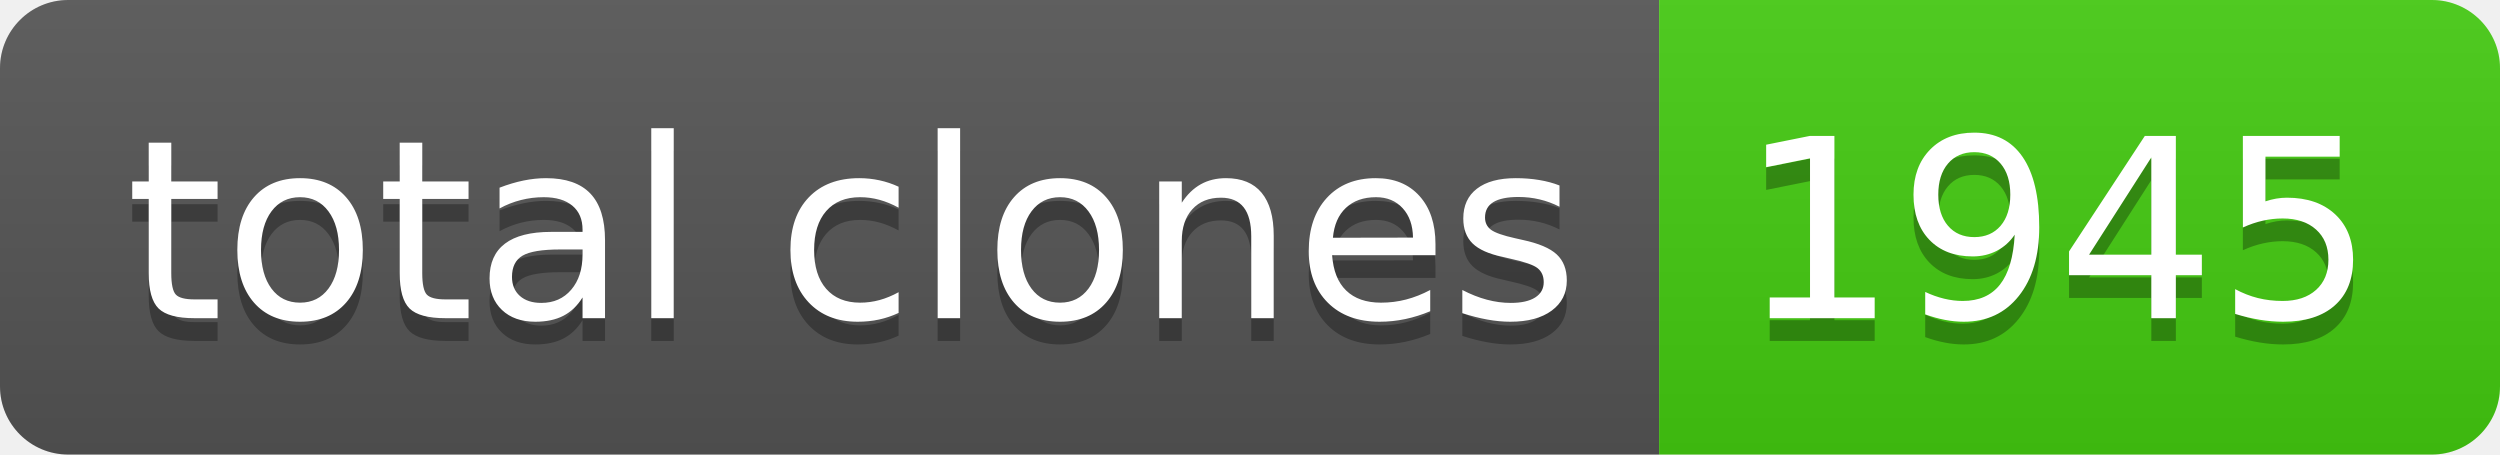
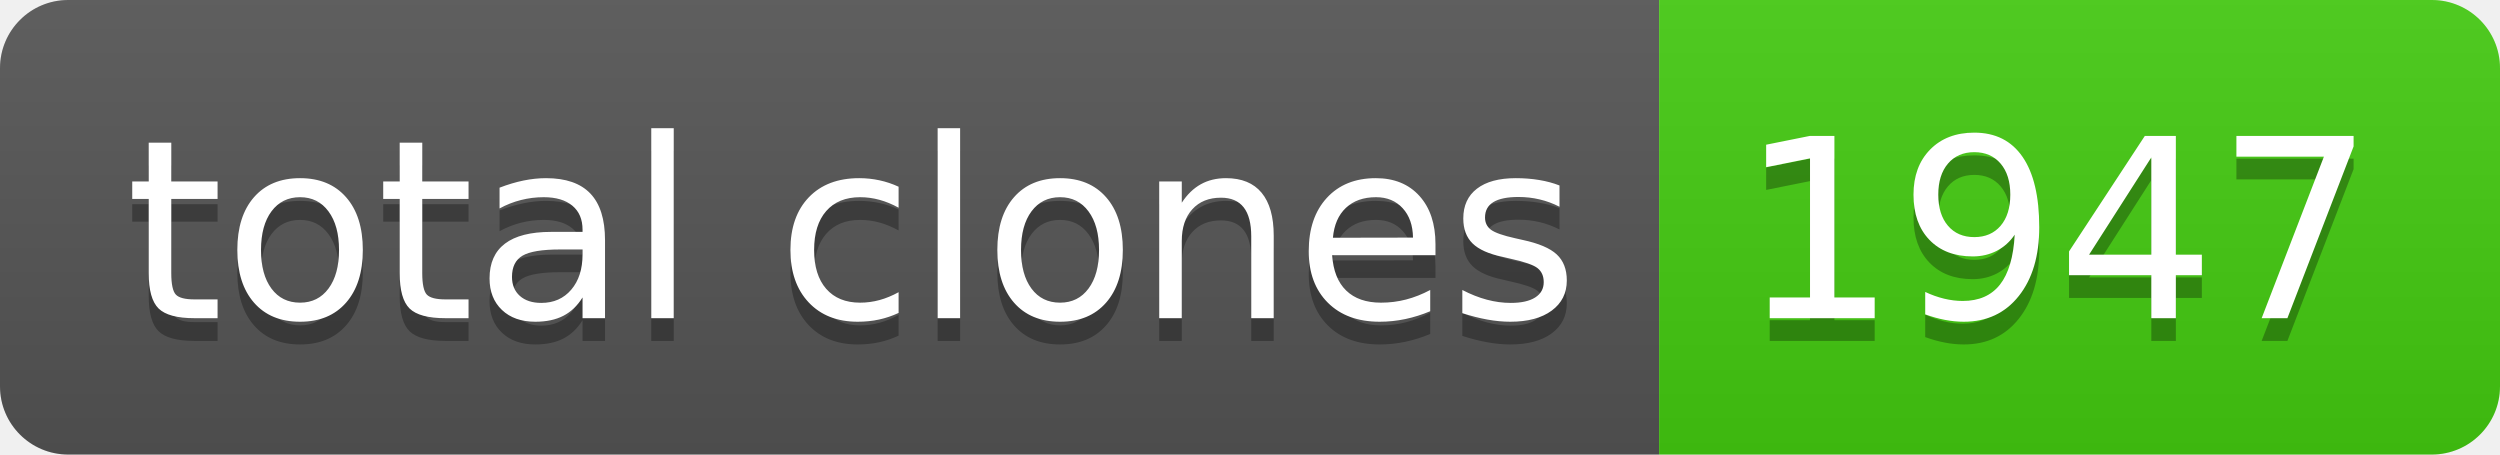
- <svg xmlns="http://www.w3.org/2000/svg" width="110" height="20" role="img" aria-label="total clones: 1945">
+ <svg xmlns="http://www.w3.org/2000/svg" width="110" height="20" role="img" aria-label="total clones: 1947">
  <linearGradient id="s" x2="0" y2="100%">
    <stop offset="0" stop-color="#bbb" stop-opacity=".1" />
    <stop offset="1" stop-opacity=".1" />
  </linearGradient>
  <clipPath id="r">
    <rect width="110" height="20" rx="3" fill="#fff" />
  </clipPath>
  <g clip-path="url(#r)">
    <rect width="73" height="20" fill="#555" />
    <rect x="73" width="37" height="20" fill="#4c1" />
    <rect width="110" height="20" fill="url(#s)" />
  </g>
  <g fill="#fff" text-anchor="middle" font-family="Verdana,Geneva,DejaVu Sans,sans-serif" text-rendering="geometricPrecision" font-size="110">
    <text aria-hidden="true" x="375" y="150" fill="#010101" fill-opacity=".3" transform="scale(.1)" textLength="630">total clones</text>
    <text x="375" y="140" transform="scale(.1)" fill="#fff" textLength="630">total clones</text>
-     <text aria-hidden="true" x="905" y="150" fill="#010101" fill-opacity=".3" transform="scale(.1)" textLength="270">1945</text>
-     <text x="905" y="140" transform="scale(.1)" fill="#fff" textLength="270">1945</text>
+     <text aria-hidden="true" x="905" y="150" fill="#010101" fill-opacity=".3" transform="scale(.1)" textLength="270">1947</text>
+     <text x="905" y="140" transform="scale(.1)" fill="#fff" textLength="270">1947</text>
  </g>
</svg>
